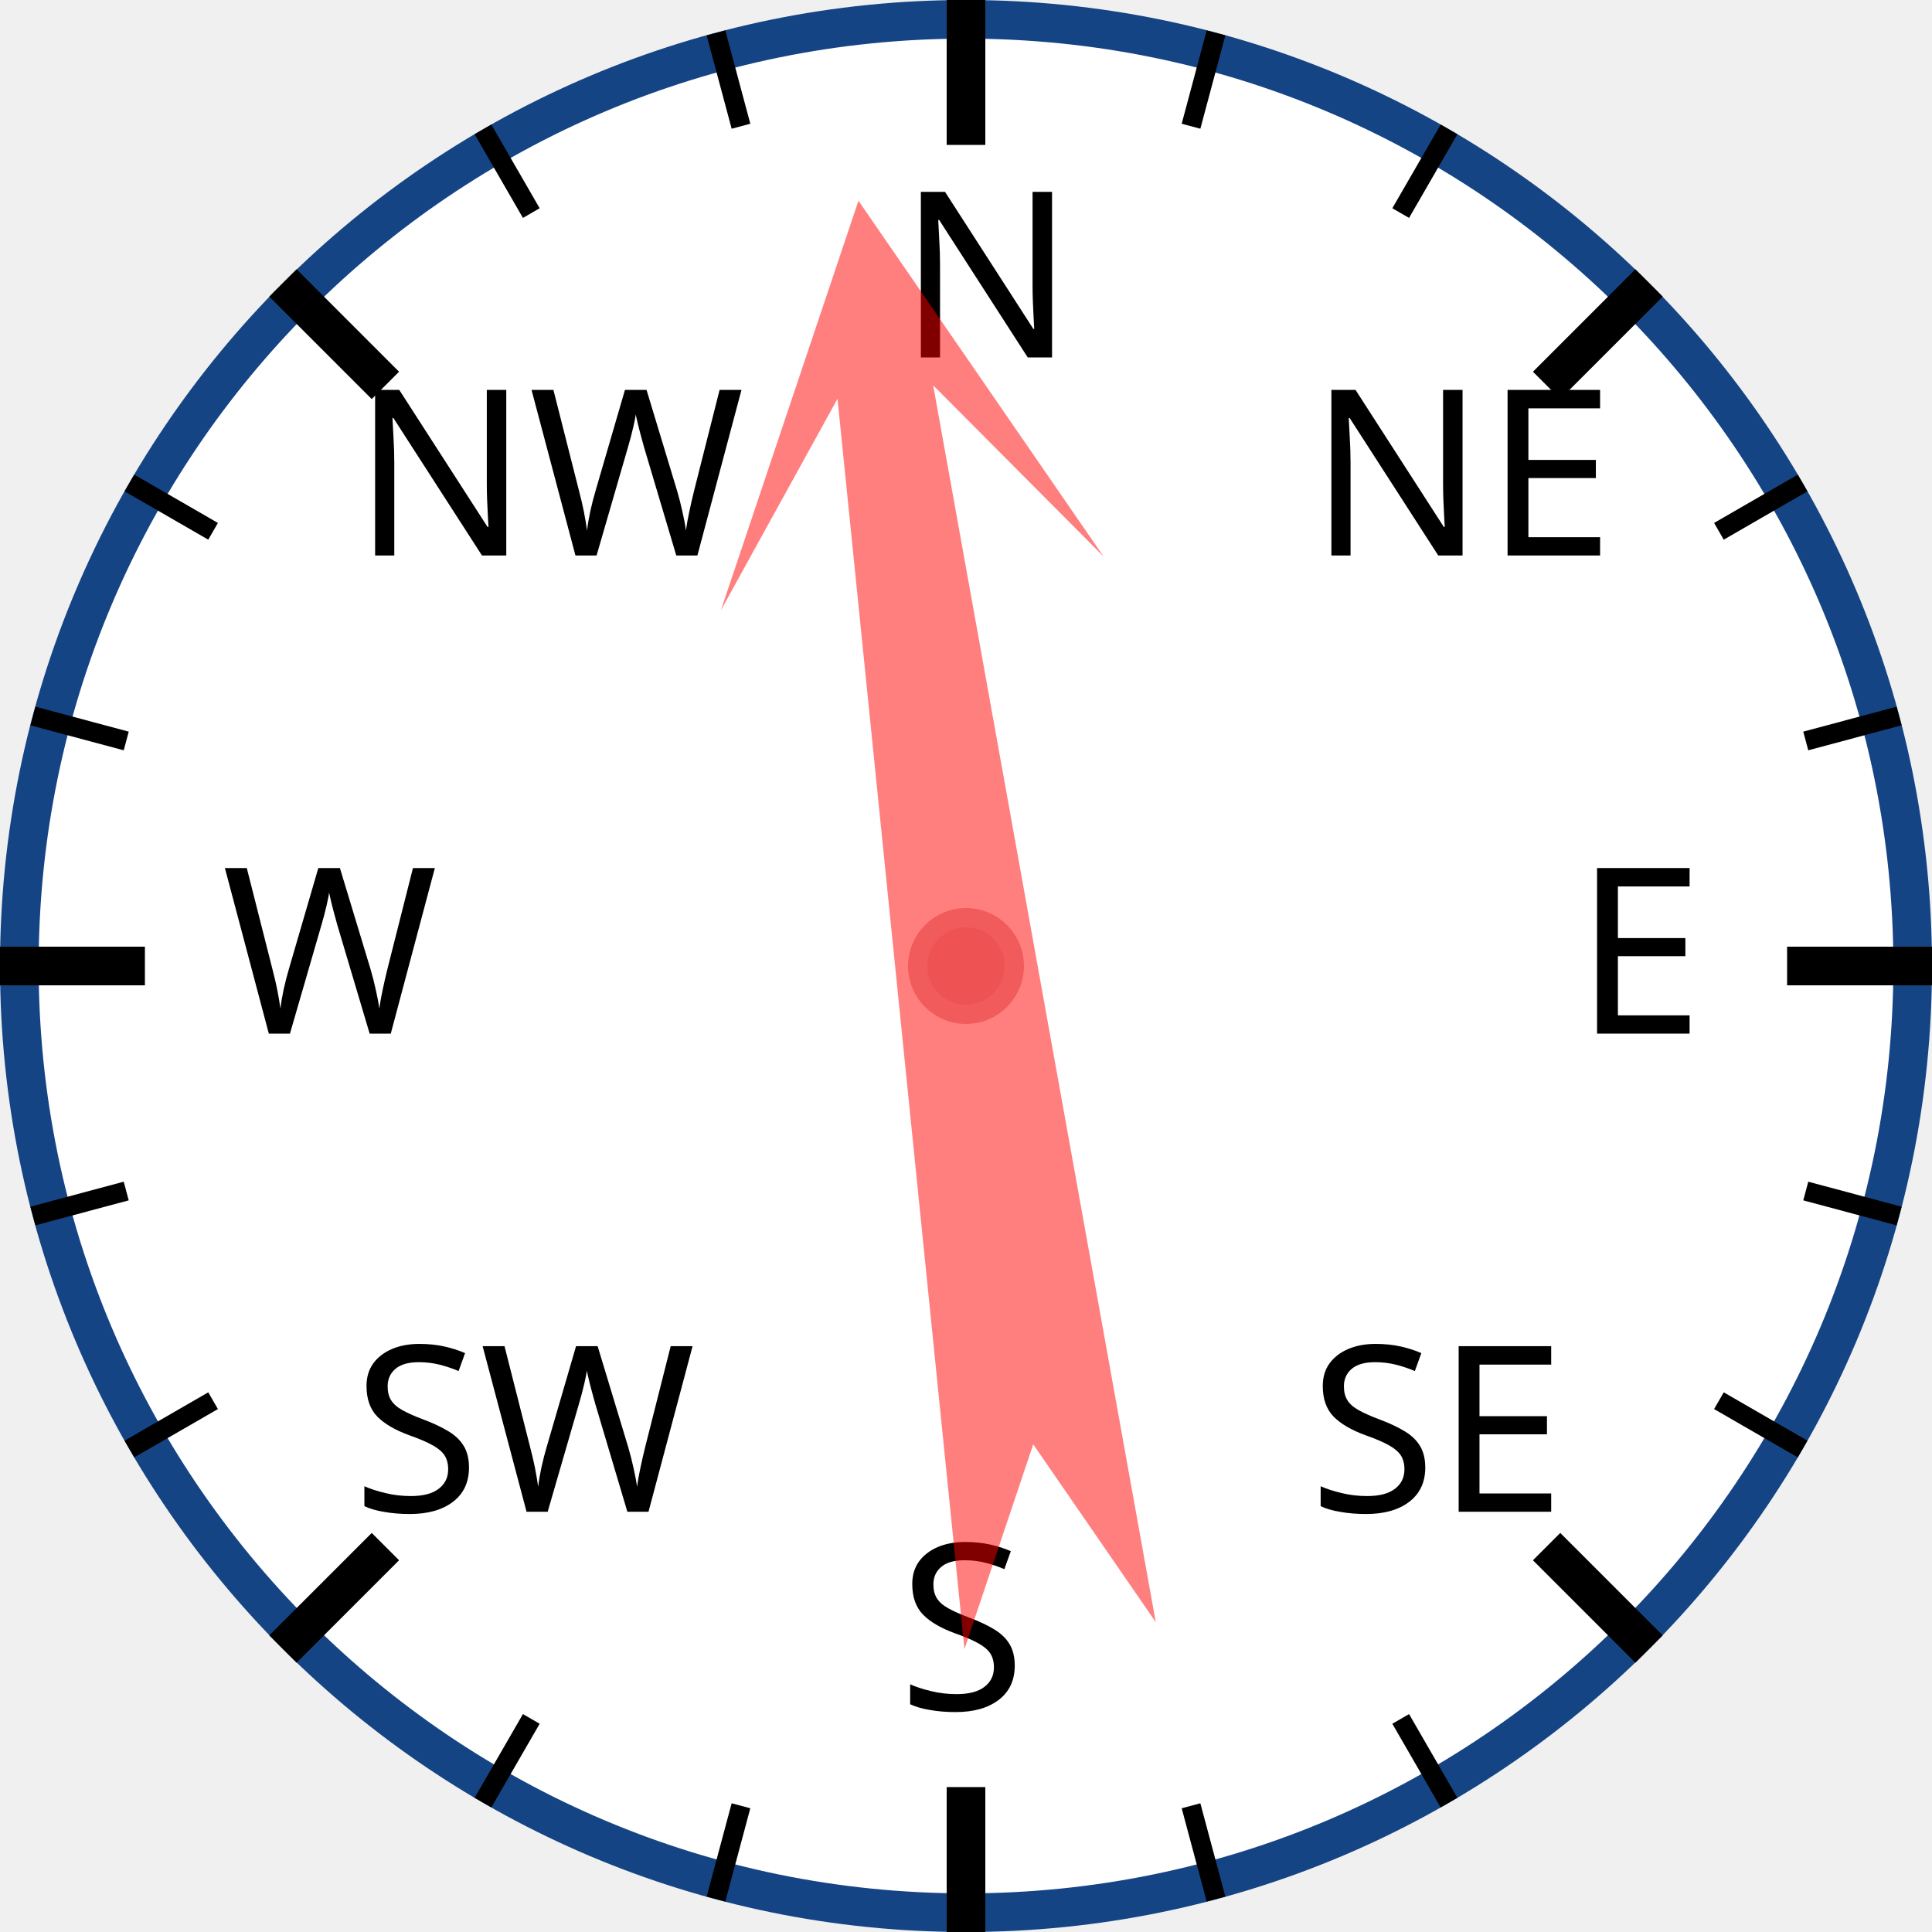
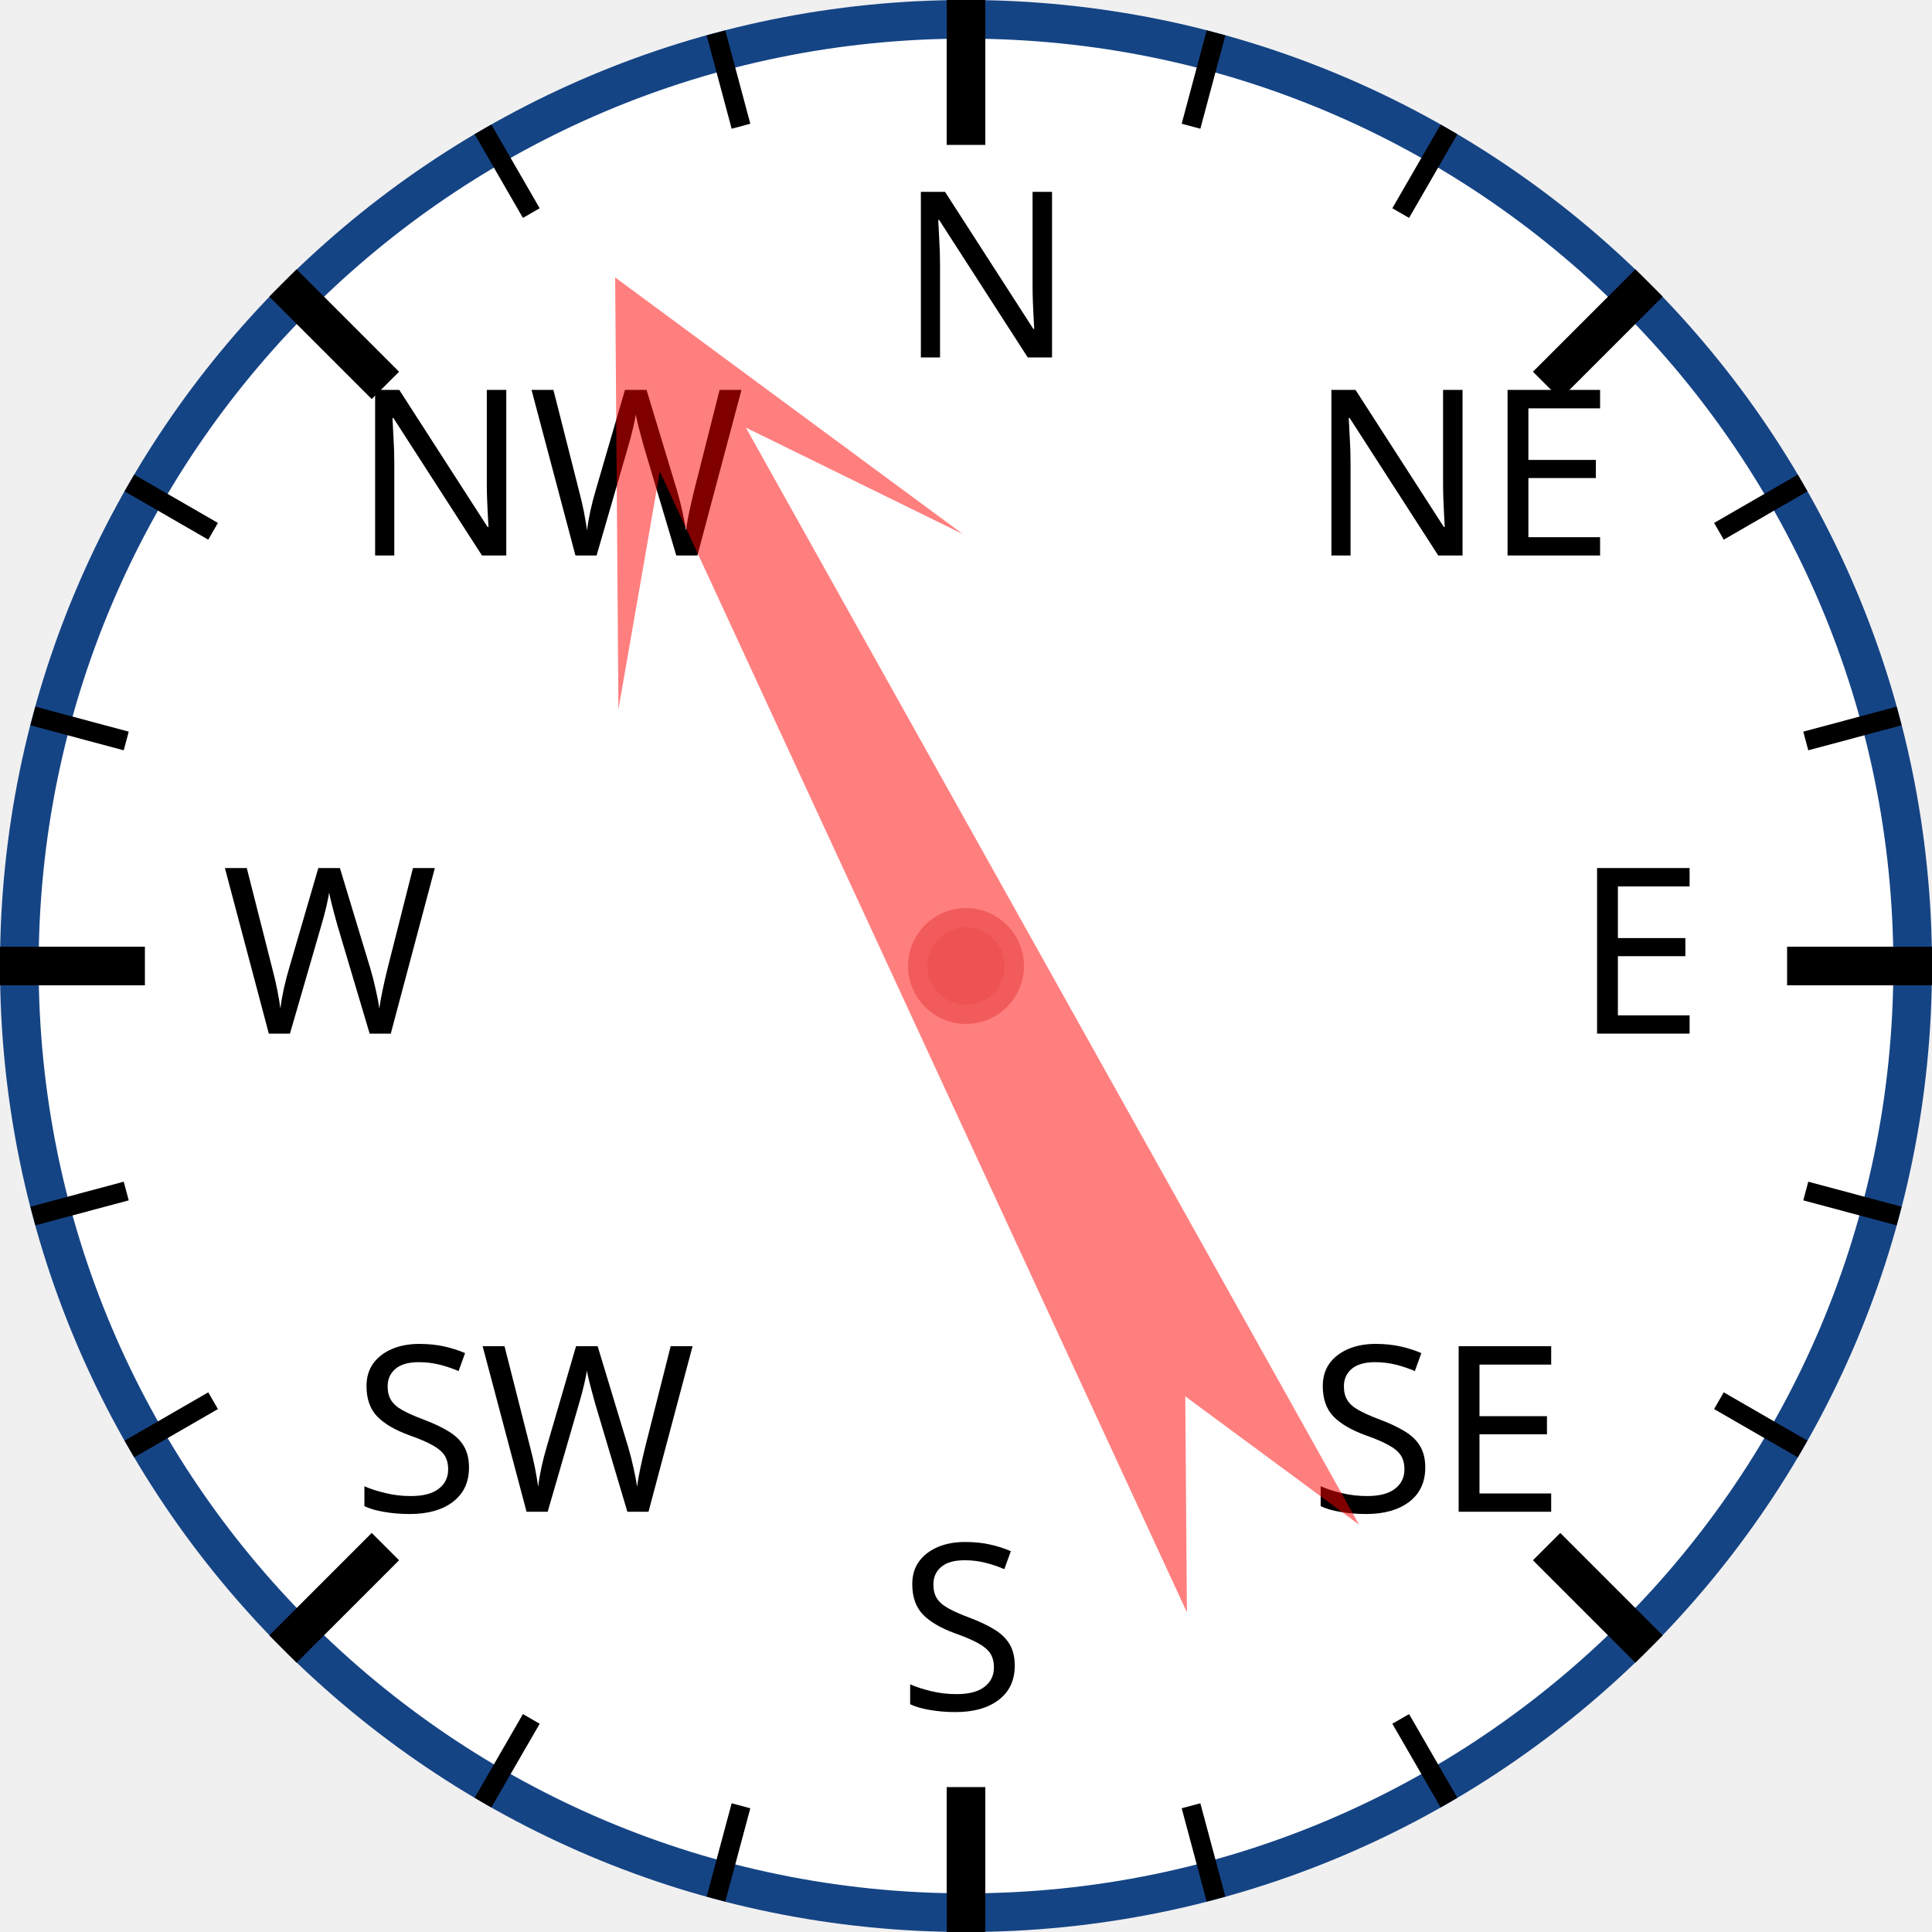
<svg xmlns="http://www.w3.org/2000/svg" width="120px" height="120px" viewBox="0 0 200 200">
  <circle cx="100" cy="100" r="98" style="fill: white; stroke: #154485; stroke-width: 4;" />
  <text x="93.0" y="37.0" style="font-family: sans-serif; font-size: 18pt;">N</text>
  <line x1="100.0" y1="0.0" x2="100.0" y2="15.0" style="stroke: black; stroke-width: 4;" />
  <line x1="74.118" y1="3.407" x2="76.706" y2="13.067" style="stroke: black; stroke-width: 2;" />
  <line x1="50" y1="13.397" x2="55" y2="22.058" style="stroke: black; stroke-width: 2;" />
  <text x="36.503" y="57.503" style="font-family: sans-serif; font-size: 18pt;">NW</text>
  <line x1="29.289" y1="29.289" x2="39.896" y2="39.896" style="stroke: black; stroke-width: 4;" />
  <line x1="13.397" y1="50" x2="22.058" y2="55" style="stroke: black; stroke-width: 2;" />
  <line x1="3.407" y1="74.118" x2="13.067" y2="76.706" style="stroke: black; stroke-width: 2;" />
  <text x="23.0" y="107.0" style="font-family: sans-serif; font-size: 18pt;">W</text>
  <line x1="0.0" y1="100.0" x2="15.0" y2="100.0" style="stroke: black; stroke-width: 4;" />
  <line x1="3.407" y1="125.882" x2="13.067" y2="123.294" style="stroke: black; stroke-width: 2;" />
  <line x1="13.397" y1="150" x2="22.058" y2="145" style="stroke: black; stroke-width: 2;" />
  <text x="36.503" y="156.497" style="font-family: sans-serif; font-size: 18pt;">SW</text>
  <line x1="29.289" y1="170.711" x2="39.896" y2="160.104" style="stroke: black; stroke-width: 4;" />
  <line x1="50" y1="186.603" x2="55" y2="177.942" style="stroke: black; stroke-width: 2;" />
  <line x1="74.118" y1="196.593" x2="76.706" y2="186.933" style="stroke: black; stroke-width: 2;" />
  <text x="93" y="177.0" style="font-family: sans-serif; font-size: 18pt;">S</text>
  <line x1="100" y1="200.0" x2="100" y2="185.0" style="stroke: black; stroke-width: 4;" />
  <line x1="125.882" y1="196.593" x2="123.294" y2="186.933" style="stroke: black; stroke-width: 2;" />
  <line x1="150.0" y1="186.603" x2="145.0" y2="177.942" style="stroke: black; stroke-width: 2;" />
  <text x="135.497" y="156.497" style="font-family: sans-serif; font-size: 18pt;">SE</text>
  <line x1="170.711" y1="170.711" x2="160.104" y2="160.104" style="stroke: black; stroke-width: 4;" />
  <line x1="186.603" y1="150" x2="177.942" y2="145" style="stroke: black; stroke-width: 2;" />
  <line x1="196.593" y1="125.882" x2="186.933" y2="123.294" style="stroke: black; stroke-width: 2;" />
  <text x="163.0" y="107" style="font-family: sans-serif; font-size: 18pt;">E</text>
  <line x1="200.0" y1="100" x2="185.0" y2="100" style="stroke: black; stroke-width: 4;" />
  <line x1="196.593" y1="74.118" x2="186.933" y2="76.706" style="stroke: black; stroke-width: 2;" />
  <line x1="186.603" y1="50" x2="177.942" y2="55" style="stroke: black; stroke-width: 2;" />
  <text x="135.497" y="57.503" style="font-family: sans-serif; font-size: 18pt;">NE</text>
  <line x1="170.711" y1="29.289" x2="160.104" y2="39.896" style="stroke: black; stroke-width: 4;" />
  <line x1="150" y1="13.397" x2="145" y2="22.058" style="stroke: black; stroke-width: 2;" />
  <line x1="125.882" y1="3.407" x2="123.294" y2="13.067" style="stroke: black; stroke-width: 2;" />
-   <polygon points="100 20 120 60 105 40 110 170 100 150 90 170 95 40 80 60" style="fill: red; fill-opacity: 0.5;" transform="rotate(352,100,100)" />
+   <polygon points="100 20 120 60 105 40 110 170 100 150 90 170 95 40 80 60" style="fill: red; fill-opacity: 0.5;" transform="rotate(333,100,100)" />
  <circle cx="100" cy="100" r="5" style="fill: #EE5252; stroke: #F25B5B; stroke-width: 2;" />
</svg>
